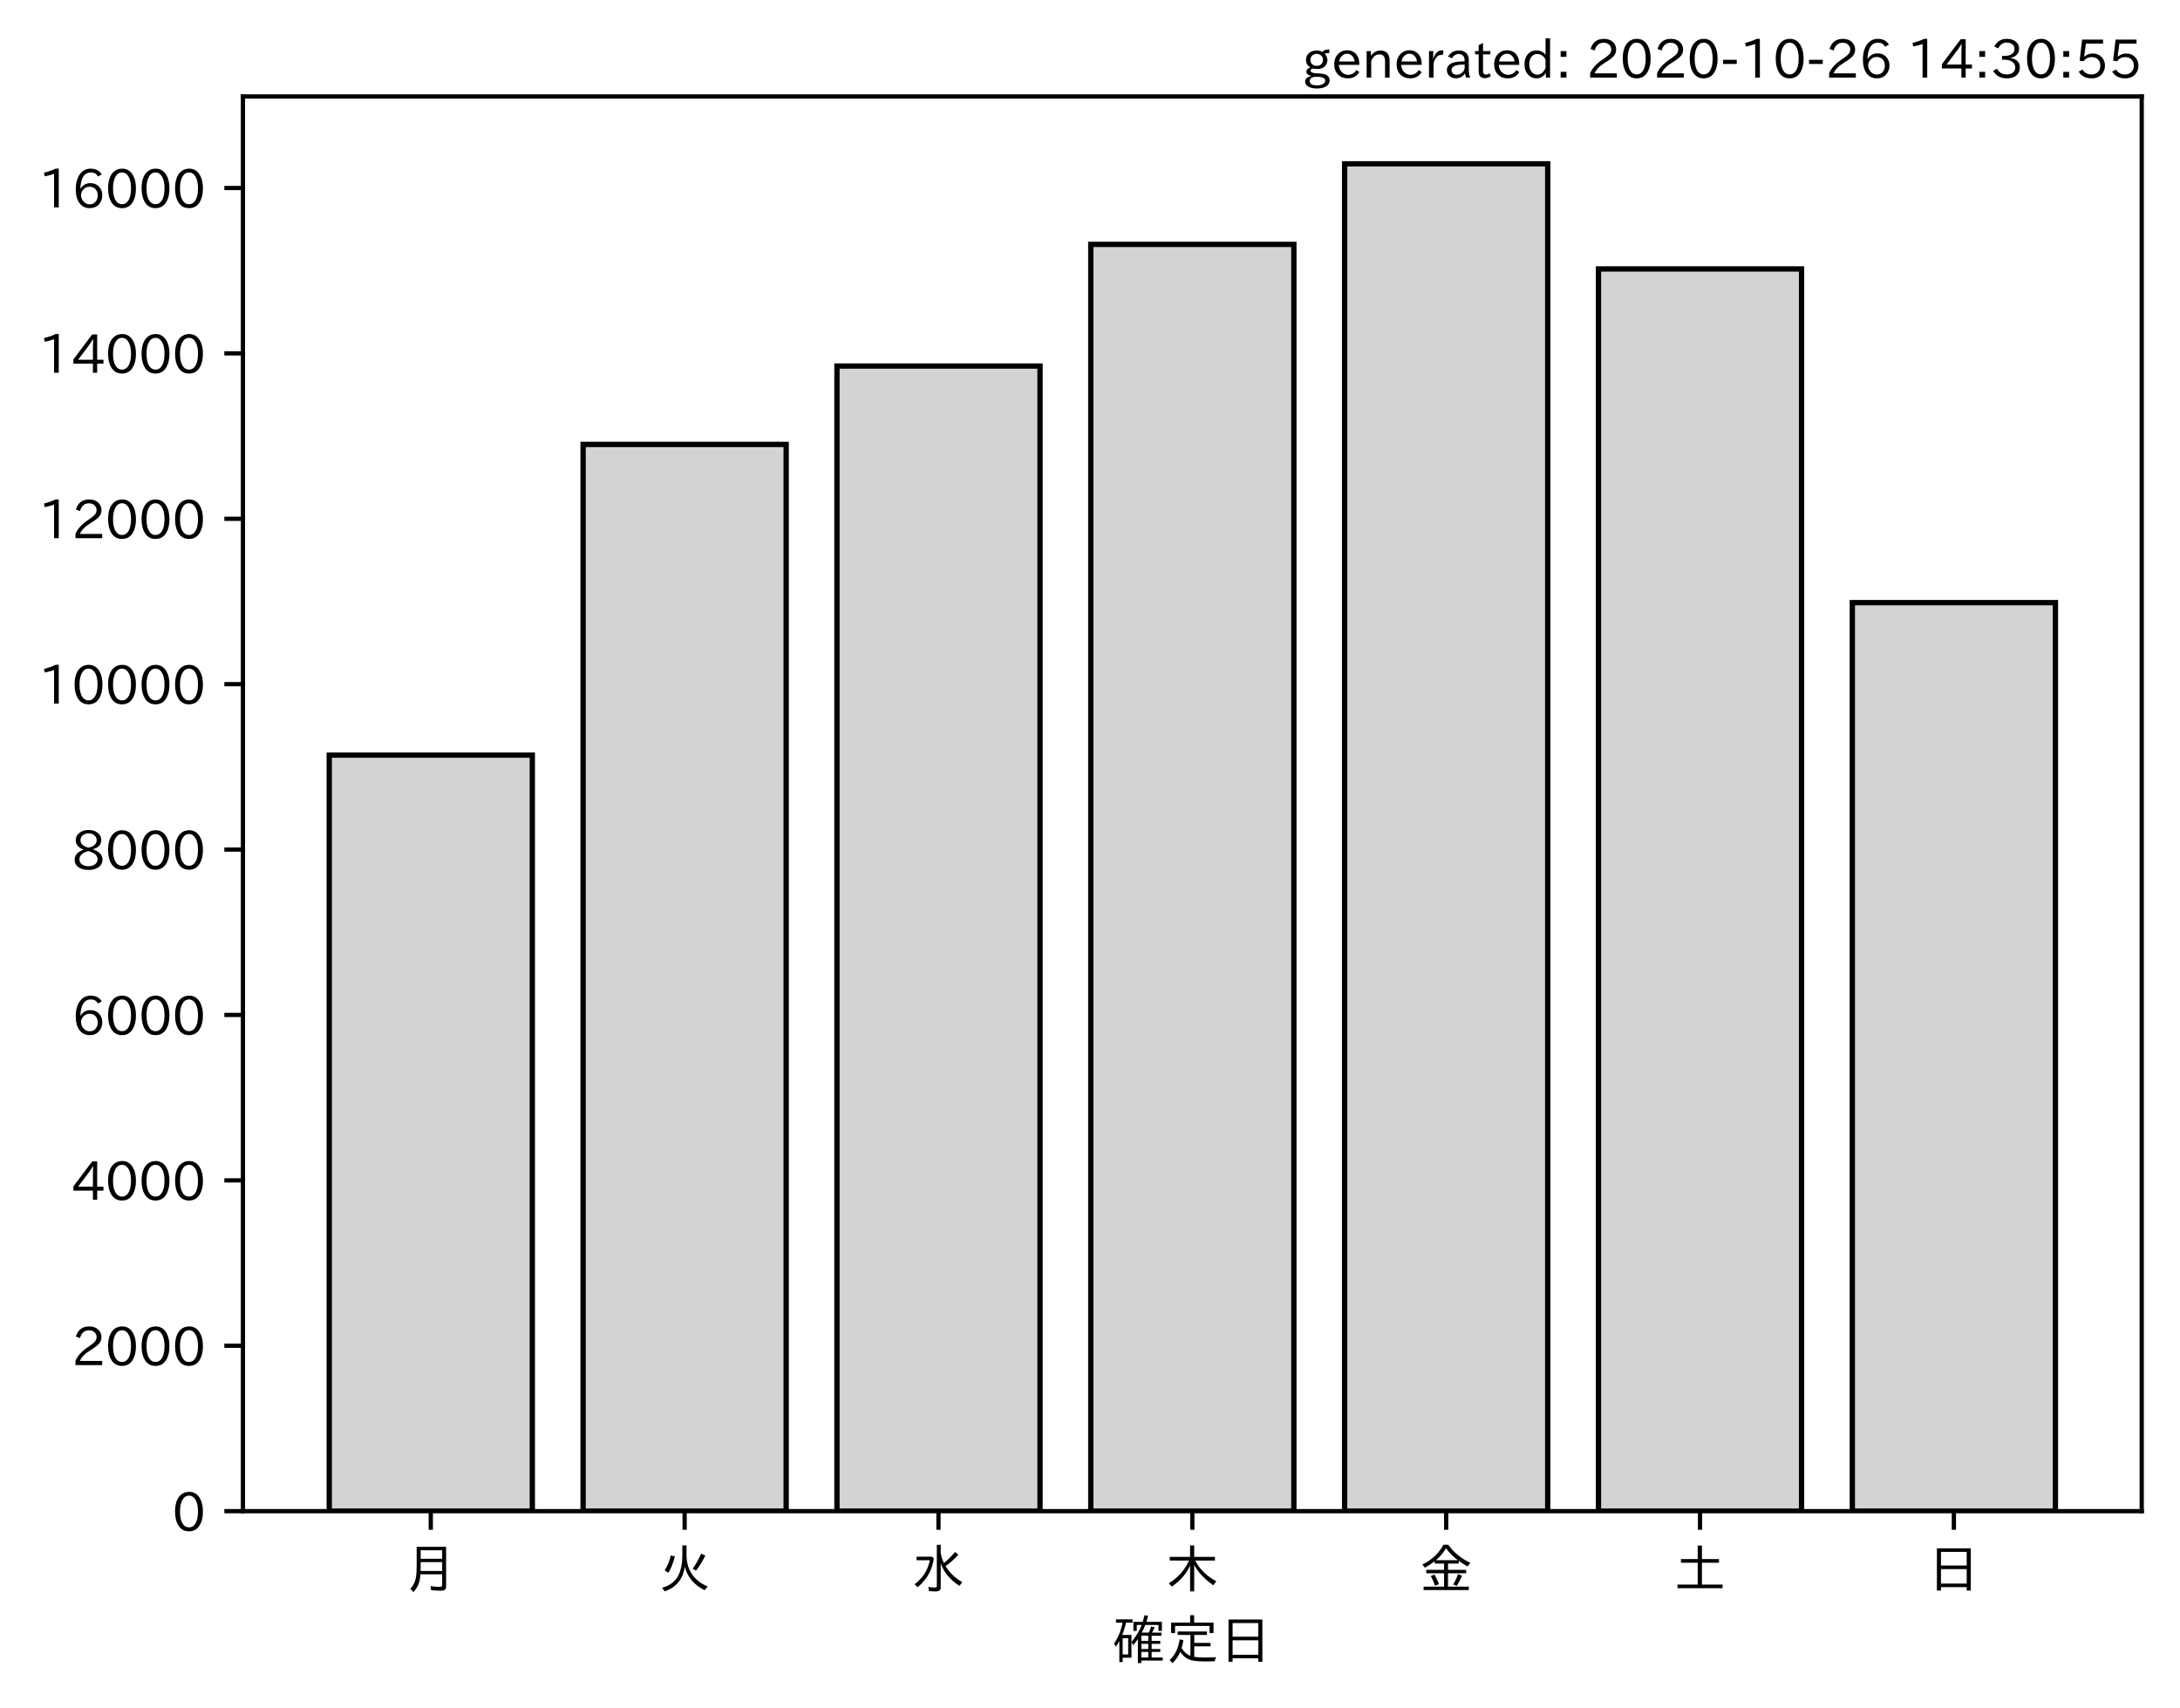
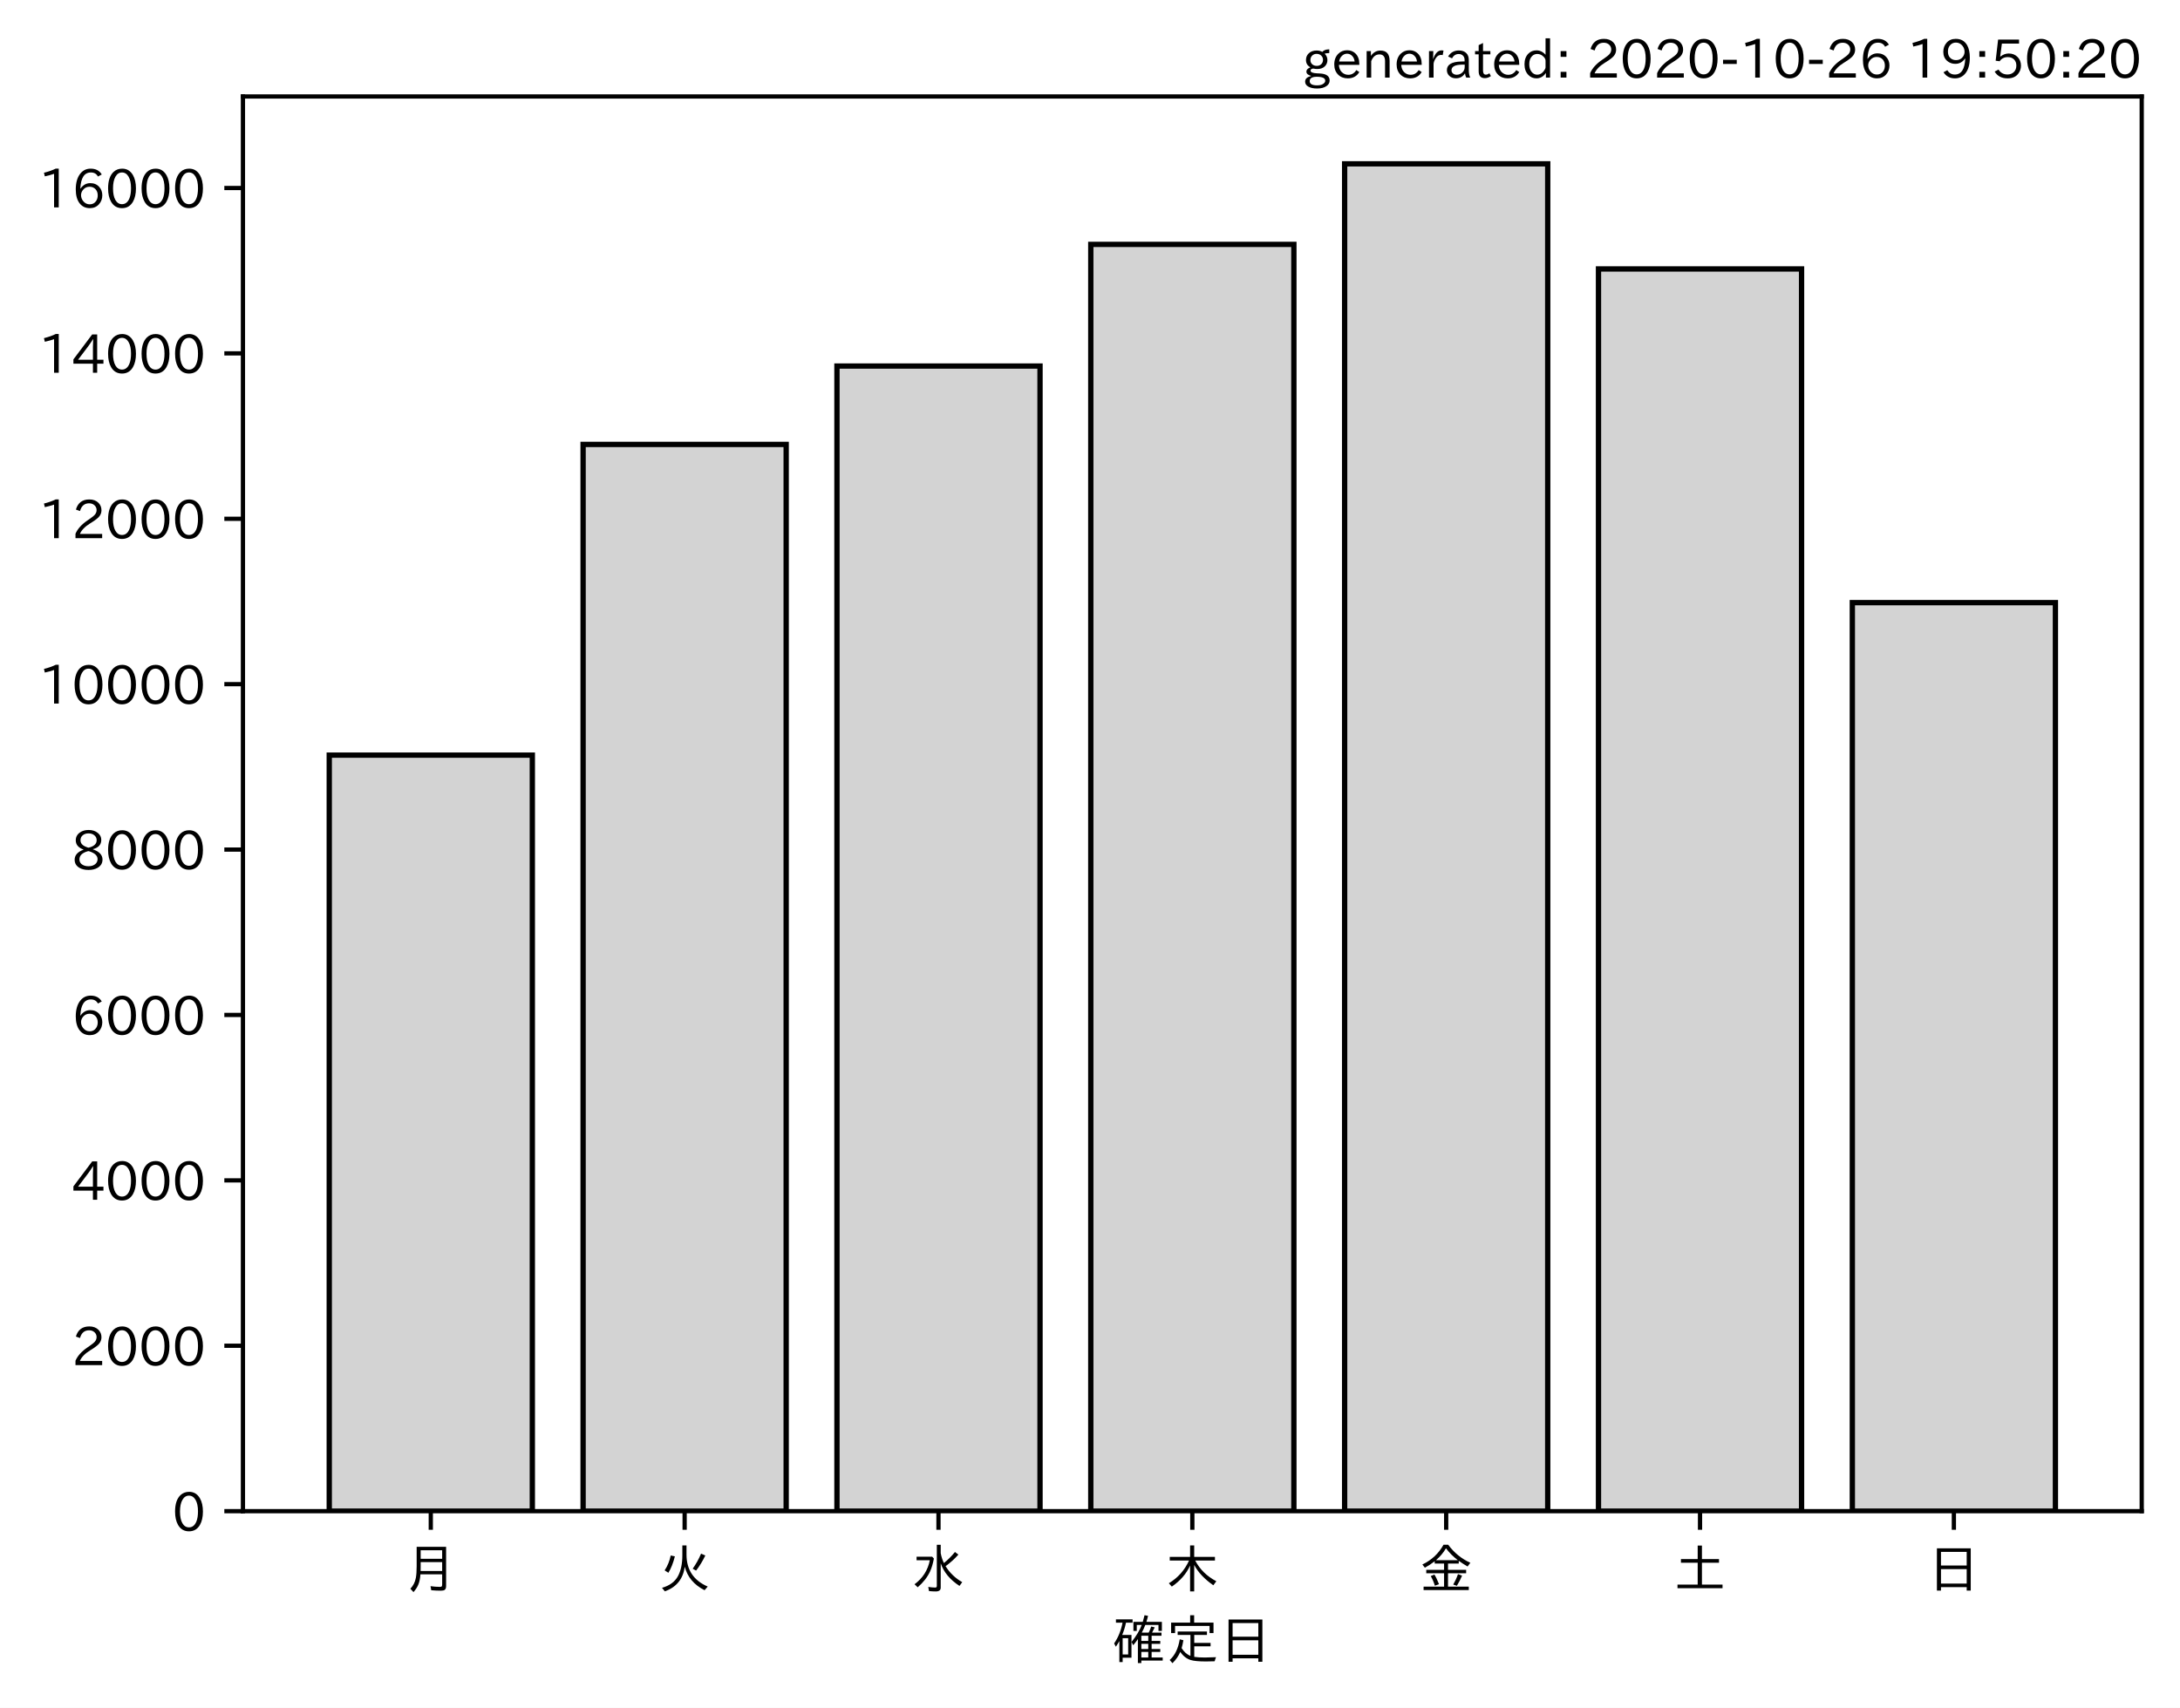
<svg xmlns="http://www.w3.org/2000/svg" xmlns:xlink="http://www.w3.org/1999/xlink" height="321.24pt" version="1.1" viewBox="0 0 410.012 321.24" width="410.012pt">
  <defs>
    <style type="text/css">*{stroke-linecap:butt;stroke-linejoin:round;}</style>
  </defs>
  <g id="figure_1">
    <g id="patch_1">
      <path d="M 0 321.24  L 410.012 321.24  L 410.012 0  L 0 0  z " style="fill:#ffffff;" />
    </g>
    <g id="axes_1">
      <g id="patch_2">
        <path d="M 45.692 284.259  L 402.812 284.259  L 402.812 18.147  L 45.692 18.147  z " style="fill:#ffffff;" />
      </g>
      <g id="patch_3">
-         <path clip-path="url(#pbe0b9b5efa)" d="M 61.925 284.259  L 100.12 284.259  L 100.12 142.045  L 61.925 142.045  z " style="fill:#d3d3d3;stroke:#000000;stroke-linejoin:miter;" />
+         <path clip-path="url(#p096045b395)" d="M 61.925 284.259  L 100.12 284.259  L 100.12 142.045  L 61.925 142.045  z " style="fill:#d3d3d3;stroke:#000000;stroke-linejoin:miter;" />
      </g>
      <g id="patch_4">
-         <path clip-path="url(#pbe0b9b5efa)" d="M 109.668 284.259  L 147.863 284.259  L 147.863 83.6  L 109.668 83.6  z " style="fill:#d3d3d3;stroke:#000000;stroke-linejoin:miter;" />
+         <path clip-path="url(#p096045b395)" d="M 109.668 284.259  L 147.863 284.259  L 147.863 83.6  L 109.668 83.6  z " style="fill:#d3d3d3;stroke:#000000;stroke-linejoin:miter;" />
      </g>
      <g id="patch_5">
-         <path clip-path="url(#pbe0b9b5efa)" d="M 157.412 284.259  L 195.606 284.259  L 195.606 68.853  L 157.412 68.853  z " style="fill:#d3d3d3;stroke:#000000;stroke-linejoin:miter;" />
+         <path clip-path="url(#p096045b395)" d="M 157.412 284.259  L 195.606 284.259  L 195.606 68.853  L 157.412 68.853  z " style="fill:#d3d3d3;stroke:#000000;stroke-linejoin:miter;" />
      </g>
      <g id="patch_6">
-         <path clip-path="url(#pbe0b9b5efa)" d="M 205.155 284.259  L 243.35 284.259  L 243.35 45.97  L 205.155 45.97  z " style="fill:#d3d3d3;stroke:#000000;stroke-linejoin:miter;" />
+         <path clip-path="url(#p096045b395)" d="M 205.155 284.259  L 243.35 284.259  L 243.35 45.97  L 205.155 45.97  z " style="fill:#d3d3d3;stroke:#000000;stroke-linejoin:miter;" />
      </g>
      <g id="patch_7">
-         <path clip-path="url(#pbe0b9b5efa)" d="M 252.898 284.259  L 291.093 284.259  L 291.093 30.819  L 252.898 30.819  z " style="fill:#d3d3d3;stroke:#000000;stroke-linejoin:miter;" />
+         <path clip-path="url(#p096045b395)" d="M 252.898 284.259  L 291.093 284.259  L 291.093 30.819  L 252.898 30.819  z " style="fill:#d3d3d3;stroke:#000000;stroke-linejoin:miter;" />
      </g>
      <g id="patch_8">
-         <path clip-path="url(#pbe0b9b5efa)" d="M 300.641 284.259  L 338.836 284.259  L 338.836 50.59  L 300.641 50.59  z " style="fill:#d3d3d3;stroke:#000000;stroke-linejoin:miter;" />
+         <path clip-path="url(#p096045b395)" d="M 300.641 284.259  L 338.836 284.259  L 338.836 50.59  L 300.641 50.59  z " style="fill:#d3d3d3;stroke:#000000;stroke-linejoin:miter;" />
      </g>
      <g id="patch_9">
-         <path clip-path="url(#pbe0b9b5efa)" d="M 348.385 284.259  L 386.579 284.259  L 386.579 113.359  L 348.385 113.359  z " style="fill:#d3d3d3;stroke:#000000;stroke-linejoin:miter;" />
+         <path clip-path="url(#p096045b395)" d="M 348.385 284.259  L 386.579 284.259  L 386.579 113.359  L 348.385 113.359  z " style="fill:#d3d3d3;stroke:#000000;stroke-linejoin:miter;" />
      </g>
      <g id="matplotlib.axis_1">
        <g id="xtick_1">
          <g id="line2d_1">
            <defs>
-               <path d="M 0 0  L 0 3.5  " id="m2283eba3af" style="stroke:#000000;stroke-width:0.8;" />
+               <path d="M 0 0  L 0 3.5  " id="mce915c33ea" style="stroke:#000000;stroke-width:0.8;" />
            </defs>
            <g>
-               <use style="stroke:#000000;stroke-width:0.8;" x="81.022" xlink:href="#m2283eba3af" y="284.259" />
+               <use style="stroke:#000000;stroke-width:0.8;" x="81.022" xlink:href="#mce915c33ea" y="284.259" />
            </g>
          </g>
          <g id="text_1">
            <g transform="translate(76.02224 298.7493)scale(0.1 -0.1)">
              <defs>
                <path d="M 78.812 77.875  L 78.812 4  Q 78.812 -1.219 76.078 -3.172  Q 73.969 -4.688 68.797 -4.688  Q 60.844 -4.688 50.828 -3.859  L 49.516 3.812  Q 58.594 2.484 67.094 2.484  Q 70.359 2.484 71.047 4.109  Q 71.391 4.891 71.391 6.844  L 71.391 26.125  L 30.516 26.125  Q 29.781 14.938 26.812 7.422  Q 24.031 0.094 17.438 -7.375  L 11.625 -0.984  Q 19.672 7.422 21.922 19.438  Q 23.438 27.688 23.438 41.406  L 23.438 77.875  z M 30.953 71.391  L 30.953 55.328  L 71.391 55.328  L 71.391 71.391  z M 30.953 49.125  L 30.953 39.938  Q 30.953 35.75 30.859 33.547  L 30.859 32.328  L 71.391 32.328  L 71.391 49.125  z " id="IPAexGothic-26376" />
              </defs>
              <use xlink:href="#IPAexGothic-26376" />
            </g>
          </g>
        </g>
        <g id="xtick_2">
          <g id="line2d_2">
            <g>
-               <use style="stroke:#000000;stroke-width:0.8;" x="128.766" xlink:href="#m2283eba3af" y="284.259" />
+               <use style="stroke:#000000;stroke-width:0.8;" x="128.766" xlink:href="#mce915c33ea" y="284.259" />
            </g>
          </g>
          <g id="text_2">
            <g transform="translate(123.7656 298.7493)scale(0.1 -0.1)">
              <defs>
                <path d="M 53.516 80.422  L 53.516 63.188  Q 53.516 20.359 93.406 3.078  L 87.5 -3.812  Q 57.672 11.328 50.297 40.375  Q 45.359 5.672 12.797 -5.906  L 7.422 0.688  Q 28.859 6.844 37.406 22.609  Q 45.703 37.844 45.703 62.016  L 45.703 80.422  z M 12.406 33.5  Q 20.703 46.141 23.828 61.531  L 31.641 59.906  Q 27 41.312 19.438 29  z M 65.141 36.625  Q 74.656 50.047 80.906 64.984  L 88.922 61.531  Q 81.109 45.406 71.531 33.109  z " id="IPAexGothic-28779" />
              </defs>
              <use xlink:href="#IPAexGothic-28779" />
            </g>
          </g>
        </g>
        <g id="xtick_3">
          <g id="line2d_3">
            <g>
-               <use style="stroke:#000000;stroke-width:0.8;" x="176.509" xlink:href="#m2283eba3af" y="284.259" />
+               <use style="stroke:#000000;stroke-width:0.8;" x="176.509" xlink:href="#mce915c33ea" y="284.259" />
            </g>
          </g>
          <g id="text_3">
            <g transform="translate(171.5089 298.7493)scale(0.1 -0.1)">
              <defs>
                <path d="M 54.203 65.922  Q 56.156 55.562 60.203 47.312  Q 71.578 56.453 81 68.109  L 87.406 63.188  Q 77.25 51.516 63.375 41.406  Q 75 22.609 94.672 11.375  L 89.5 4.297  Q 62.75 21.781 54.203 46.781  L 54.203 0.984  Q 54.203 -6.109 44.875 -6.109  Q 38.812 -6.109 32.172 -5.422  L 30.766 2.391  Q 38.422 1.219 44 1.219  Q 46.875 1.219 46.875 4.109  L 46.875 81.688  L 54.203 81.688  z M 8.797 59.281  L 38.094 59.281  L 41.359 55.766  Q 38.672 41.219 34.078 31.297  Q 26.656 15.375 10.891 1.703  L 4.984 7.422  Q 28.266 24.656 33.688 52.594  L 8.797 52.594  z " id="IPAexGothic-27700" />
              </defs>
              <use xlink:href="#IPAexGothic-27700" />
            </g>
          </g>
        </g>
        <g id="xtick_4">
          <g id="line2d_4">
            <g>
-               <use style="stroke:#000000;stroke-width:0.8;" x="224.252" xlink:href="#m2283eba3af" y="284.259" />
+               <use style="stroke:#000000;stroke-width:0.8;" x="224.252" xlink:href="#mce915c33ea" y="284.259" />
            </g>
          </g>
          <g id="text_4">
            <g transform="translate(219.2522 298.7493)scale(0.1 -0.1)">
              <defs>
                <path d="M 55.422 52  Q 68.5 27 95.125 13.094  L 89.5 5.516  Q 64.594 22.797 53.516 43.703  L 53.516 -6  L 45.797 -6  L 45.797 42.672  Q 35.5 19.578 11.422 2.984  L 5.812 9.281  Q 31.453 24.75 43.797 52  L 7.516 52  L 7.516 58.891  L 45.797 58.891  L 45.797 80.469  L 53.516 80.469  L 53.516 58.891  L 92.531 58.891  L 92.531 52  z " id="IPAexGothic-26408" />
              </defs>
              <use xlink:href="#IPAexGothic-26408" />
            </g>
          </g>
        </g>
        <g id="xtick_5">
          <g id="line2d_5">
            <g>
-               <use style="stroke:#000000;stroke-width:0.8;" x="271.996" xlink:href="#m2283eba3af" y="284.259" />
+               <use style="stroke:#000000;stroke-width:0.8;" x="271.996" xlink:href="#mce915c33ea" y="284.259" />
            </g>
          </g>
          <g id="text_5">
            <g transform="translate(266.9955 298.7493)scale(0.1 -0.1)">
              <defs>
                <path d="M 53.469 46.391  L 53.469 34.516  L 87.547 34.516  L 87.547 28.125  L 53.469 28.125  L 53.469 2.984  L 92.531 2.984  L 92.531 -3.516  L 7.516 -3.516  L 7.516 2.984  L 46.047 2.984  L 46.047 28.125  L 12.547 28.125  L 12.547 34.516  L 46.047 34.516  L 46.047 46.391  L 28.422 46.391  L 28.422 50.688  Q 19.734 43.891 9.906 38.531  L 5.219 44.578  Q 31.344 56.984 45.016 81.781  L 53.766 81.781  Q 70.359 59.234 95.453 47.797  L 90.234 40.828  Q 81.547 45.844 73.641 51.469  L 73.641 46.391  z M 72.016 52.688  Q 59.078 62.406 49.562 75.094  Q 42.828 63.141 30.812 52.688  z M 28.719 4.688  Q 26.078 13.719 21 22.797  L 27.875 25.688  Q 31.938 19.188 36.531 7.516  z M 63.188 6.891  Q 68.797 16.406 72.219 26.516  L 79.891 23.578  Q 75.922 14.156 70.125 4.5  z " id="IPAexGothic-37329" />
              </defs>
              <use xlink:href="#IPAexGothic-37329" />
            </g>
          </g>
        </g>
        <g id="xtick_6">
          <g id="line2d_6">
            <g>
-               <use style="stroke:#000000;stroke-width:0.8;" x="319.739" xlink:href="#m2283eba3af" y="284.259" />
+               <use style="stroke:#000000;stroke-width:0.8;" x="319.739" xlink:href="#mce915c33ea" y="284.259" />
            </g>
          </g>
          <g id="text_6">
            <g transform="translate(314.7388 298.7493)scale(0.1 -0.1)">
              <defs>
                <path d="M 45.609 54.781  L 45.609 80.172  L 53.609 80.172  L 53.609 54.781  L 85.688 54.781  L 85.688 47.906  L 53.609 47.906  L 53.609 6.781  L 92.328 6.781  L 92.328 0  L 7.625 0  L 7.625 6.781  L 45.609 6.781  L 45.609 47.906  L 14.109 47.906  L 14.109 54.781  z " id="IPAexGothic-22303" />
              </defs>
              <use xlink:href="#IPAexGothic-22303" />
            </g>
          </g>
        </g>
        <g id="xtick_7">
          <g id="line2d_7">
            <g>
-               <use style="stroke:#000000;stroke-width:0.8;" x="367.482" xlink:href="#m2283eba3af" y="284.259" />
+               <use style="stroke:#000000;stroke-width:0.8;" x="367.482" xlink:href="#mce915c33ea" y="284.259" />
            </g>
          </g>
          <g id="text_7">
            <g transform="translate(362.4821 298.7493)scale(0.1 -0.1)">
              <defs>
                <path d="M 81.734 75  L 81.734 -4.5  L 74.125 -4.5  L 74.125 2  L 25.734 2  L 25.734 -4.5  L 18.109 -4.5  L 18.109 75  z M 25.734 68.312  L 25.734 42.672  L 74.125 42.672  L 74.125 68.312  z M 25.734 35.891  L 25.734 8.688  L 74.125 8.688  L 74.125 35.891  z " id="IPAexGothic-26085" />
              </defs>
              <use xlink:href="#IPAexGothic-26085" />
            </g>
          </g>
        </g>
        <g id="text_8">
          <g transform="translate(209.2522 312.1399)scale(0.1 -0.1)">
            <defs>
              <path d="M 67.922 50.297  Q 70.562 55.281 72.609 61.812  L 79.297 60.203  Q 76.172 53.609 74.219 50.297  L 92 50.297  L 92 44.484  L 73.438 44.484  L 73.438 34.719  L 89.703 34.719  L 89.703 29.203  L 73.438 29.203  L 73.438 19.531  L 89.703 19.531  L 89.703 14.016  L 73.438 14.016  L 73.438 3.609  L 94.281 3.609  L 94.281 -2.203  L 54.109 -2.203  L 54.109 -6.984  L 47.609 -6.984  L 47.609 38.188  Q 43.062 31.547 38.812 26.609  L 35.688 32.812  Q 49.359 49.953 54.781 64.797  L 45.516 64.797  L 45.516 53.516  L 39.203 53.516  L 39.203 70.609  L 56.781 70.609  Q 58.594 76.609 60.109 83.109  L 66.703 81.891  Q 65.234 75.531 63.625 70.609  L 92.719 70.609  L 92.719 53.516  L 86.328 53.516  L 86.328 64.797  L 61.531 64.797  Q 58.547 56.984 54.891 50.297  z M 67.141 44.484  L 54.109 44.484  L 54.109 34.719  L 67.141 34.719  z M 67.141 29.203  L 54.109 29.203  L 54.109 19.531  L 67.141 19.531  z M 67.141 14.016  L 54.109 14.016  L 54.109 3.609  L 67.141 3.609  z M 18.109 46  L 35.547 46  L 35.547 3.078  L 18.953 3.078  L 18.953 -5.125  L 12.75 -5.125  L 12.75 34.469  Q 10.156 29.734 6.156 23.781  L 2.938 29.984  Q 14.547 47.078 18.75 69  L 6.344 69  L 6.344 75.297  L 37.641 75.297  L 37.641 69  L 25.25 69  L 24.953 68.016  Q 22.75 57.234 18.109 46  z M 18.953 39.891  L 18.953 9.188  L 29.344 9.188  L 29.344 39.891  z " id="IPAexGothic-30906" />
              <path d="M 53.609 4.734  Q 61.422 3.516 73.578 3.516  Q 81.109 3.516 94.578 4.109  Q 93.172 0.922 92 -3.562  Q 81.781 -3.906 75.688 -3.906  Q 55.766 -3.906 46.922 -1.219  Q 35.297 2.391 27.344 14.109  Q 22.516 2.547 12.594 -7.172  L 7.422 -1.172  Q 22.125 11.859 26.312 37.797  L 33.203 35.984  Q 31.734 27.438 29.828 21.188  Q 36.531 10.594 46.438 6.5  L 46.438 46  L 22.406 46  L 22.406 52.391  L 77.484 52.391  L 77.484 46  L 53.609 46  L 53.609 31  L 84.328 31  L 84.328 24.516  L 53.609 24.516  z M 53.422 69.188  L 89.844 69.188  L 89.844 49.469  L 82.422 49.469  L 82.422 62.891  L 17.531 62.891  L 17.531 49.469  L 10.109 49.469  L 10.109 69.188  L 45.906 69.188  L 45.906 83.016  L 53.422 83.016  z " id="IPAexGothic-23450" />
            </defs>
            <use xlink:href="#IPAexGothic-30906" />
            <use x="100" xlink:href="#IPAexGothic-23450" />
            <use x="200" xlink:href="#IPAexGothic-26085" />
          </g>
        </g>
      </g>
      <g id="matplotlib.axis_2">
        <g id="ytick_1">
          <g id="line2d_8">
            <defs>
-               <path d="M 0 0  L -3.5 0  " id="mfc54896f75" style="stroke:#000000;stroke-width:0.8;" />
+               <path d="M 0 0  L -3.5 0  " id="m2ff674e73b" style="stroke:#000000;stroke-width:0.8;" />
            </defs>
            <g>
-               <use style="stroke:#000000;stroke-width:0.8;" x="45.692" xlink:href="#mfc54896f75" y="284.259" />
+               <use style="stroke:#000000;stroke-width:0.8;" x="45.692" xlink:href="#m2ff674e73b" y="284.259" />
            </g>
          </g>
          <g id="text_9">
            <g transform="translate(32.39375 288.0039)scale(0.1 -0.1)">
              <defs>
                <path d="M 31.844 73.828  Q 45.016 73.828 52.094 61.625  Q 57.719 51.953 57.719 36.625  Q 57.719 21.438 52.094 11.578  Q 45.125 -0.484 31.5 -0.484  Q 17.922 -0.484 10.938 11.578  Q 5.328 21.438 5.328 36.719  Q 5.328 58.016 15.625 67.719  Q 22.172 73.828 31.844 73.828  z M 31.5 66.656  Q 23.688 66.656 19.188 58.734  Q 14.594 50.734 14.594 36.625  Q 14.594 22.75 19.094 14.797  Q 23.641 6.984 31.5 6.984  Q 40.922 6.984 45.453 18.016  Q 48.438 25.344 48.438 37.109  Q 48.438 50.875 43.844 58.734  Q 39.203 66.656 31.5 66.656  z " id="IPAexGothic-48" />
              </defs>
              <use xlink:href="#IPAexGothic-48" />
            </g>
          </g>
        </g>
        <g id="ytick_2">
          <g id="line2d_9">
            <g>
-               <use style="stroke:#000000;stroke-width:0.8;" x="45.692" xlink:href="#mfc54896f75" y="253.146" />
+               <use style="stroke:#000000;stroke-width:0.8;" x="45.692" xlink:href="#m2ff674e73b" y="253.146" />
            </g>
          </g>
          <g id="text_10">
            <g transform="translate(13.49844 256.8917)scale(0.1 -0.1)">
              <defs>
                <path d="M 57.172 0.984  L 6.984 0.984  L 6.984 9.281  Q 12.891 23.047 29.594 34.422  L 32.375 36.281  Q 40.922 42.141 43.609 45.406  Q 46.688 49.266 46.688 53.812  Q 46.688 58.938 43.062 62.547  Q 39.062 66.547 32.562 66.547  Q 19.531 66.547 15.484 52  L 7.766 54.781  Q 13.328 73.828 33.062 73.828  Q 43.844 73.828 50.25 67.438  Q 55.859 61.672 55.859 53.516  Q 55.859 47.469 52.25 42.531  Q 48.922 37.75 36.969 30.281  L 34.859 29  Q 19.625 19.578 15.281 8.891  L 57.172 8.891  z " id="IPAexGothic-50" />
              </defs>
              <use xlink:href="#IPAexGothic-50" />
              <use x="62.988" xlink:href="#IPAexGothic-48" />
              <use x="125.977" xlink:href="#IPAexGothic-48" />
              <use x="188.965" xlink:href="#IPAexGothic-48" />
            </g>
          </g>
        </g>
        <g id="ytick_3">
          <g id="line2d_10">
            <g>
-               <use style="stroke:#000000;stroke-width:0.8;" x="45.692" xlink:href="#mfc54896f75" y="222.034" />
+               <use style="stroke:#000000;stroke-width:0.8;" x="45.692" xlink:href="#m2ff674e73b" y="222.034" />
            </g>
          </g>
          <g id="text_11">
            <g transform="translate(13.49844 225.7795)scale(0.1 -0.1)">
              <defs>
                <path d="M 59.578 18.109  L 47.797 18.109  L 47.797 0.984  L 39.797 0.984  L 39.797 18.109  L 3.078 18.109  L 3.078 26.125  L 38.375 73.094  L 47.797 73.094  L 47.797 25.531  L 59.578 25.531  z M 40.281 64.203  L 39.984 64.203  Q 35.594 57.125 31.297 51.312  L 11.859 25.531  L 39.797 25.531  L 39.797 49.125  Q 39.797 54.391 40.281 64.203  z " id="IPAexGothic-52" />
              </defs>
              <use xlink:href="#IPAexGothic-52" />
              <use x="62.988" xlink:href="#IPAexGothic-48" />
              <use x="125.977" xlink:href="#IPAexGothic-48" />
              <use x="188.965" xlink:href="#IPAexGothic-48" />
            </g>
          </g>
        </g>
        <g id="ytick_4">
          <g id="line2d_11">
            <g>
-               <use style="stroke:#000000;stroke-width:0.8;" x="45.692" xlink:href="#mfc54896f75" y="190.922" />
+               <use style="stroke:#000000;stroke-width:0.8;" x="45.692" xlink:href="#m2ff674e73b" y="190.922" />
            </g>
          </g>
          <g id="text_12">
            <g transform="translate(13.49844 194.6673)scale(0.1 -0.1)">
              <defs>
                <path d="M 16.5 36.375  Q 23.578 46.578 34.906 46.578  Q 45.406 46.578 51.812 39.266  Q 57.422 32.906 57.422 23.781  Q 57.422 13.812 51.125 6.781  Q 44.578 -0.484 34.031 -0.484  Q 21.484 -0.484 14.406 9.078  Q 7.516 18.406 7.516 34.812  Q 7.516 53.516 15.828 64.203  Q 23.344 73.828 35.5 73.828  Q 49.859 73.828 56.391 62.891  L 49.219 58.984  Q 45.219 66.656 35.938 66.656  Q 17.484 66.656 16.109 36.375  z M 33.453 39.797  Q 26.312 39.797 21.625 34.469  Q 17.438 29.688 17.438 24.078  Q 17.438 18.062 21.141 13.188  Q 26.125 6.688 33.734 6.688  Q 41.703 6.688 45.953 13.188  Q 48.828 17.625 48.828 23.484  Q 48.828 30.375 45.016 34.812  Q 40.625 39.797 33.453 39.797  z " id="IPAexGothic-54" />
              </defs>
              <use xlink:href="#IPAexGothic-54" />
              <use x="62.988" xlink:href="#IPAexGothic-48" />
              <use x="125.977" xlink:href="#IPAexGothic-48" />
              <use x="188.965" xlink:href="#IPAexGothic-48" />
            </g>
          </g>
        </g>
        <g id="ytick_5">
          <g id="line2d_12">
            <g>
-               <use style="stroke:#000000;stroke-width:0.8;" x="45.692" xlink:href="#mfc54896f75" y="159.81" />
+               <use style="stroke:#000000;stroke-width:0.8;" x="45.692" xlink:href="#m2ff674e73b" y="159.81" />
            </g>
          </g>
          <g id="text_13">
            <g transform="translate(13.49844 163.5551)scale(0.1 -0.1)">
              <defs>
                <path d="M 39.703 37.891  Q 57.812 31.734 57.812 18.703  Q 57.812 8.453 48.438 3.078  Q 41.609 -0.875 31.5 -0.875  Q 21.344 -0.875 14.5 3.078  Q 5.422 8.297 5.422 18.406  Q 5.422 31.062 22.016 37.203  L 22.016 37.5  Q 7.516 42.719 7.516 54.828  Q 7.516 64.062 15.328 69.625  Q 21.969 74.312 31.547 74.312  Q 42.234 74.312 48.922 68.797  Q 55.516 63.578 55.516 55.719  Q 55.516 42.281 39.703 38.188  z M 31.594 41.016  Q 46.828 44.625 46.828 55.125  Q 46.828 61.188 41.797 64.844  Q 37.703 67.922 31.5 67.922  Q 25.094 67.922 20.797 64.5  Q 16.406 60.891 16.406 55.031  Q 16.406 49.219 21.094 45.703  Q 23.344 43.891 26.906 42.531  Q 31 40.875 31.594 41.016  z M 30.906 34.516  Q 14.406 30.172 14.406 19  Q 14.406 12.109 20.516 8.688  Q 25.094 6.109 31.391 6.109  Q 40.234 6.109 45.016 10.891  Q 48.531 14.406 48.531 19.531  Q 48.531 24.906 43.656 28.906  Q 40.766 31.156 36.719 32.812  Q 31.984 34.719 30.906 34.516  z " id="IPAexGothic-56" />
              </defs>
              <use xlink:href="#IPAexGothic-56" />
              <use x="62.988" xlink:href="#IPAexGothic-48" />
              <use x="125.977" xlink:href="#IPAexGothic-48" />
              <use x="188.965" xlink:href="#IPAexGothic-48" />
            </g>
          </g>
        </g>
        <g id="ytick_6">
          <g id="line2d_13">
            <g>
-               <use style="stroke:#000000;stroke-width:0.8;" x="45.692" xlink:href="#mfc54896f75" y="128.698" />
+               <use style="stroke:#000000;stroke-width:0.8;" x="45.692" xlink:href="#m2ff674e73b" y="128.698" />
            </g>
          </g>
          <g id="text_14">
            <g transform="translate(7.2 132.4429)scale(0.1 -0.1)">
              <defs>
                <path d="M 38.484 0.984  L 29.688 0.984  L 29.688 64.109  Q 21.438 61.281 12.312 59.328  L 10.688 66.109  Q 23.734 69.391 32.906 73.922  L 38.484 73.922  z " id="IPAexGothic-49" />
              </defs>
              <use xlink:href="#IPAexGothic-49" />
              <use x="62.988" xlink:href="#IPAexGothic-48" />
              <use x="125.977" xlink:href="#IPAexGothic-48" />
              <use x="188.965" xlink:href="#IPAexGothic-48" />
              <use x="251.953" xlink:href="#IPAexGothic-48" />
            </g>
          </g>
        </g>
        <g id="ytick_7">
          <g id="line2d_14">
            <g>
-               <use style="stroke:#000000;stroke-width:0.8;" x="45.692" xlink:href="#mfc54896f75" y="97.585" />
+               <use style="stroke:#000000;stroke-width:0.8;" x="45.692" xlink:href="#m2ff674e73b" y="97.585" />
            </g>
          </g>
          <g id="text_15">
            <g transform="translate(7.2 101.3307)scale(0.1 -0.1)">
              <use xlink:href="#IPAexGothic-49" />
              <use x="62.988" xlink:href="#IPAexGothic-50" />
              <use x="125.977" xlink:href="#IPAexGothic-48" />
              <use x="188.965" xlink:href="#IPAexGothic-48" />
              <use x="251.953" xlink:href="#IPAexGothic-48" />
            </g>
          </g>
        </g>
        <g id="ytick_8">
          <g id="line2d_15">
            <g>
-               <use style="stroke:#000000;stroke-width:0.8;" x="45.692" xlink:href="#mfc54896f75" y="66.473" />
+               <use style="stroke:#000000;stroke-width:0.8;" x="45.692" xlink:href="#m2ff674e73b" y="66.473" />
            </g>
          </g>
          <g id="text_16">
            <g transform="translate(7.2 70.21852)scale(0.1 -0.1)">
              <use xlink:href="#IPAexGothic-49" />
              <use x="62.988" xlink:href="#IPAexGothic-52" />
              <use x="125.977" xlink:href="#IPAexGothic-48" />
              <use x="188.965" xlink:href="#IPAexGothic-48" />
              <use x="251.953" xlink:href="#IPAexGothic-48" />
            </g>
          </g>
        </g>
        <g id="ytick_9">
          <g id="line2d_16">
            <g>
-               <use style="stroke:#000000;stroke-width:0.8;" x="45.692" xlink:href="#mfc54896f75" y="35.361" />
+               <use style="stroke:#000000;stroke-width:0.8;" x="45.692" xlink:href="#m2ff674e73b" y="35.361" />
            </g>
          </g>
          <g id="text_17">
            <g transform="translate(7.2 39.10632)scale(0.1 -0.1)">
              <use xlink:href="#IPAexGothic-49" />
              <use x="62.988" xlink:href="#IPAexGothic-54" />
              <use x="125.977" xlink:href="#IPAexGothic-48" />
              <use x="188.965" xlink:href="#IPAexGothic-48" />
              <use x="251.953" xlink:href="#IPAexGothic-48" />
            </g>
          </g>
        </g>
      </g>
      <g id="patch_10">
        <path d="M 45.692 284.259  L 45.692 18.147  " style="fill:none;stroke:#000000;stroke-linecap:square;stroke-linejoin:miter;stroke-width:0.8;" />
      </g>
      <g id="patch_11">
        <path d="M 402.812 284.259  L 402.812 18.147  " style="fill:none;stroke:#000000;stroke-linecap:square;stroke-linejoin:miter;stroke-width:0.8;" />
      </g>
      <g id="patch_12">
        <path d="M 45.692 284.259  L 402.812 284.259  " style="fill:none;stroke:#000000;stroke-linecap:square;stroke-linejoin:miter;stroke-width:0.8;" />
      </g>
      <g id="patch_13">
        <path d="M 45.692 18.147  L 402.812 18.147  " style="fill:none;stroke:#000000;stroke-linecap:square;stroke-linejoin:miter;stroke-width:0.8;" />
      </g>
    </g>
    <g id="text_18">
      <g transform="translate(244.9169 14.69063)scale(0.1 -0.1)">
        <defs>
          <path d="M 20.797 17.969  Q 15.719 17.531 15.719 14.062  Q 15.719 9.578 27.547 8.984  L 33.297 8.688  Q 51.609 7.766 51.609 -4.594  Q 51.609 -10.938 45.703 -14.984  Q 39.359 -19.578 28.031 -19.578  Q 17.781 -19.578 11.531 -16.062  Q 5.516 -12.641 5.516 -6.688  Q 5.516 1.312 16.797 3.859  L 16.797 4.203  Q 7.906 6.453 7.906 12.156  Q 7.906 17.438 15.531 20.266  Q 7.125 24.609 7.125 34.078  Q 7.125 41.406 12.016 46.297  Q 17.625 51.906 27.156 51.906  Q 33.203 51.906 37.844 49.266  Q 41.406 53.953 50.922 54.109  L 50.922 47.078  Q 44.344 46.922 42.234 45.906  Q 47.406 40.828 47.406 33.891  Q 47.406 27 42.719 22.266  Q 37.5 17.094 28.328 17.094  Q 24.422 17.094 20.797 17.969  z M 27.094 45.609  Q 22.016 45.609 18.703 42.281  Q 15.438 39.016 15.438 34.078  Q 15.438 29.25 18.5 26.312  Q 21.828 23 27.438 23  Q 32.719 23 35.891 26.219  Q 39.109 29.391 39.109 34.422  Q 39.109 39.016 35.891 42.188  Q 32.516 45.609 27.094 45.609  z M 27.391 2.484  Q 14.109 2.484 14.109 -5.719  Q 14.109 -13.672 28.125 -13.672  Q 37.156 -13.672 41.219 -9.469  Q 43.312 -7.516 43.312 -4.891  Q 43.312 2.484 27.391 2.484  z " id="IPAexGothic-103" />
          <path d="M 13.484 24.906  Q 13.922 16.266 18.891 11.281  Q 23.969 6.203 31.203 6.203  Q 40.719 6.203 46.297 15.094  L 51.906 11.375  Q 44.828 -0.484 30.172 -0.484  Q 19.094 -0.484 11.969 6.594  Q 4.781 13.812 4.781 25.641  Q 4.781 38.188 12.312 45.703  Q 19 52.391 29 52.391  Q 38.422 52.391 44.781 46.188  Q 51.906 38.969 51.906 26.906  L 51.906 24.906  z M 43.062 31.203  Q 42.328 37.984 38.281 41.891  Q 34.281 45.906 28.812 45.906  Q 22.469 45.906 17.969 40.484  Q 14.891 36.812 13.969 31.203  z " id="IPAexGothic-101" />
          <path d="M 52 0.984  L 43.406 0.984  L 43.406 31.891  Q 43.406 44.578 32.906 44.578  Q 22.312 44.578 17.391 31.891  L 17.391 0.984  L 8.797 0.984  L 8.797 50.781  L 16.797 50.781  L 16.797 41.797  Q 23.828 51.812 34.719 51.812  Q 52 51.812 52 32.375  z " id="IPAexGothic-110" />
          <path d="M 36.078 51.812  L 34.578 43.266  Q 32.906 43.609 31.594 43.609  Q 25.828 43.609 22.078 38.188  Q 17.391 31.344 17.391 26.172  L 17.391 0.984  L 8.797 0.984  L 8.797 50.781  L 16.891 50.781  L 16.5 35.984  L 16.703 35.984  Q 22.219 52.203 32.766 52.203  Q 34.469 52.203 36.078 51.812  z " id="IPAexGothic-114" />
          <path d="M 49.312 0.984  L 41.75 0.984  Q 39.984 4.734 39.547 8.688  L 39.203 8.688  Q 33.547 -0.391 22.312 -0.391  Q 14.594 -0.391 9.719 4.5  Q 5.422 8.797 5.422 14.984  Q 5.422 30.422 32.031 31.203  L 38.719 31.391  L 38.719 33.984  Q 38.719 39.203 35.75 42.188  Q 32.625 45.312 27.734 45.312  Q 19.344 45.312 15.141 37.156  L 7.719 40.578  Q 14.656 52 27.938 52  Q 37.109 52 42.047 46.875  Q 46.625 42.281 46.625 33.891  L 46.625 15.578  Q 46.625 6.25 49.312 0.984  z M 38.922 25.391  L 33.453 25.297  Q 14.109 24.859 14.109 14.891  Q 14.109 11.375 16.406 9.078  Q 19.234 6.297 23.828 6.297  Q 30.219 6.297 34.906 10.984  Q 38.922 15.141 38.922 21  z " id="IPAexGothic-97" />
          <path d="M 33.203 3.766  Q 27.641 -0.094 21.828 -0.094  Q 10.203 -0.094 10.203 12.984  L 10.203 44.672  L 3.422 44.672  L 3.422 50.781  L 10.203 50.781  L 10.203 61.969  L 18.406 66.062  L 18.406 50.781  L 32.234 50.781  L 32.234 44.672  L 18.406 44.672  L 18.406 14.156  Q 18.406 6.5 23.641 6.5  Q 27.156 6.5 30.328 9.188  z " id="IPAexGothic-116" />
          <path d="M 52.984 0.984  L 45.172 0.984  L 45.172 9.672  Q 38.141 -0.484 27.391 -0.484  Q 18.453 -0.484 12.312 5.812  Q 4.891 13.188 4.891 25.984  Q 4.891 38.531 12.062 45.906  Q 18.266 52.203 27.391 52.203  Q 37.25 52.203 44.484 43.891  L 44.484 74.906  L 52.984 74.906  z M 44.484 20.359  L 44.484 32.766  Q 44.484 37.703 38.375 42.281  Q 34.078 45.406 28.953 45.406  Q 23.188 45.406 19.188 41.406  Q 13.875 36.078 13.875 26.219  Q 13.875 17.328 18.266 11.719  Q 22.516 6.391 28.859 6.391  Q 36.281 6.391 41.5 13.672  Q 44.484 17.719 44.484 20.359  z " id="IPAexGothic-100" />
          <path d="M 21.391 39.984  L 10.5 39.984  L 10.5 50.781  L 21.391 50.781  z M 21.391 0.984  L 10.5 0.984  L 10.5 11.766  L 21.391 11.766  z " id="IPAexGothic-58" />
          <path id="IPAexGothic-32" />
          <path d="M 30.766 26.609  L 4.984 26.609  L 4.984 34.422  L 30.766 34.422  z " id="IPAexGothic-45" />
-           <path d="M 37.203 37.797  Q 54.781 34.625 54.781 19.969  Q 54.781 11.188 48.875 5.562  Q 42.328 -0.484 30.375 -0.484  Q 12.453 -0.484 4.5 13.766  L 11.812 17.672  Q 17.328 6.891 30.281 6.891  Q 37.891 6.891 42.094 10.797  Q 46.094 14.5 46.094 20.172  Q 46.094 26.859 40.094 30.906  Q 34.625 34.578 25.688 34.578  L 21.297 34.578  L 21.297 41.703  L 25.875 41.703  Q 34.859 41.703 39.594 45.125  Q 44.672 48.734 44.672 54.828  Q 44.672 61.469 38.969 64.656  Q 35.297 66.844 30.172 66.844  Q 19.344 66.844 14.109 55.906  L 6.781 59.422  Q 14.016 73.828 30.281 73.828  Q 40.578 73.828 46.969 68.656  Q 53.375 63.578 53.375 55.219  Q 53.375 47.312 47.172 42.281  Q 43.172 39.062 37.203 38.188  z " id="IPAexGothic-51" />
+           <path d="M 46.625 36.812  Q 39.75 26.812 28.328 26.812  Q 19.578 26.812 13.234 32.125  Q 5.719 38.422 5.719 49.422  Q 5.719 59.578 12.016 66.656  Q 18.453 73.828 29.203 73.828  Q 43.75 73.828 50.641 61.719  Q 55.609 52.781 55.609 38.625  Q 55.609 19.531 47.516 9.188  Q 39.891 -0.484 27.641 -0.484  Q 13.422 -0.484 6.109 10.984  L 13.328 14.891  Q 18.062 6.688 27.391 6.688  Q 45.656 6.688 47.016 36.812  z M 29.5 66.844  Q 22.656 66.844 18.312 61.719  Q 14.406 57.078 14.406 50  Q 14.406 42.828 18.109 38.719  Q 22.406 33.797 29.781 33.797  Q 37.984 33.797 42.625 40.188  Q 45.703 44.484 45.703 49.516  Q 45.703 55.516 42.094 60.359  Q 37.109 66.844 29.5 66.844  z " id="IPAexGothic-57" />
          <path d="M 18.406 40.672  Q 25.531 46.297 33.938 46.297  Q 44 46.297 50.641 39.5  Q 56.844 33.016 56.844 23.391  Q 56.844 14.656 51.516 8.016  Q 44.828 -0.484 31.734 -0.484  Q 14.984 -0.484 7.328 12.25  L 14.656 16.062  Q 20.453 6.781 31.453 6.781  Q 38.531 6.781 43.266 11.188  Q 48.141 15.828 48.141 23.484  Q 48.141 30.719 43.844 35.016  Q 39.359 39.5 32.125 39.5  Q 21.969 39.5 16.75 31.688  L 9.234 32.672  L 13.812 72.406  L 53.219 72.406  L 53.219 64.891  L 20.953 64.891  L 17.719 40.672  z " id="IPAexGothic-53" />
        </defs>
        <use xlink:href="#IPAexGothic-103" />
        <use x="55.518" xlink:href="#IPAexGothic-101" />
        <use x="112.402" xlink:href="#IPAexGothic-110" />
        <use x="172.803" xlink:href="#IPAexGothic-101" />
        <use x="229.688" xlink:href="#IPAexGothic-114" />
        <use x="266.699" xlink:href="#IPAexGothic-97" />
        <use x="321.68" xlink:href="#IPAexGothic-116" />
        <use x="356.299" xlink:href="#IPAexGothic-101" />
        <use x="413.184" xlink:href="#IPAexGothic-100" />
        <use x="475.586" xlink:href="#IPAexGothic-58" />
        <use x="507.568" xlink:href="#IPAexGothic-32" />
        <use x="534.57" xlink:href="#IPAexGothic-50" />
        <use x="597.559" xlink:href="#IPAexGothic-48" />
        <use x="660.547" xlink:href="#IPAexGothic-50" />
        <use x="723.535" xlink:href="#IPAexGothic-48" />
        <use x="786.523" xlink:href="#IPAexGothic-45" />
        <use x="822.314" xlink:href="#IPAexGothic-49" />
        <use x="885.303" xlink:href="#IPAexGothic-48" />
        <use x="948.291" xlink:href="#IPAexGothic-45" />
        <use x="984.082" xlink:href="#IPAexGothic-50" />
        <use x="1047.07" xlink:href="#IPAexGothic-54" />
        <use x="1110.059" xlink:href="#IPAexGothic-32" />
        <use x="1137.061" xlink:href="#IPAexGothic-49" />
-         <use x="1200.049" xlink:href="#IPAexGothic-52" />
+         <use x="1200.049" xlink:href="#IPAexGothic-57" />
        <use x="1263.037" xlink:href="#IPAexGothic-58" />
-         <use x="1295.02" xlink:href="#IPAexGothic-51" />
+         <use x="1295.02" xlink:href="#IPAexGothic-53" />
        <use x="1358.008" xlink:href="#IPAexGothic-48" />
        <use x="1420.996" xlink:href="#IPAexGothic-58" />
-         <use x="1452.979" xlink:href="#IPAexGothic-53" />
-         <use x="1515.967" xlink:href="#IPAexGothic-53" />
+         <use x="1452.979" xlink:href="#IPAexGothic-50" />
+         <use x="1515.967" xlink:href="#IPAexGothic-48" />
      </g>
    </g>
  </g>
  <defs>
-     <clipPath id="pbe0b9b5efa">
+     <clipPath id="p096045b395">
      <rect height="266.112" width="357.12" x="45.692" y="18.147" />
    </clipPath>
  </defs>
</svg>
